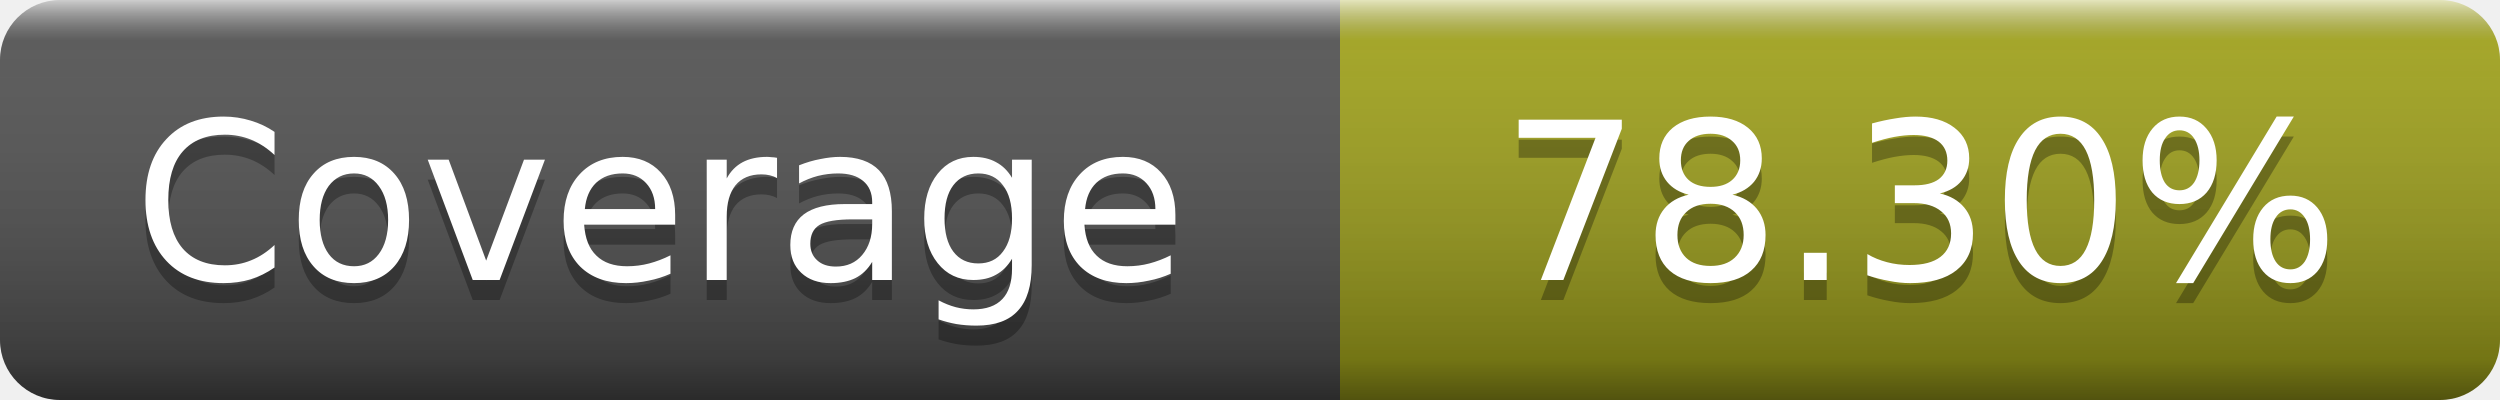
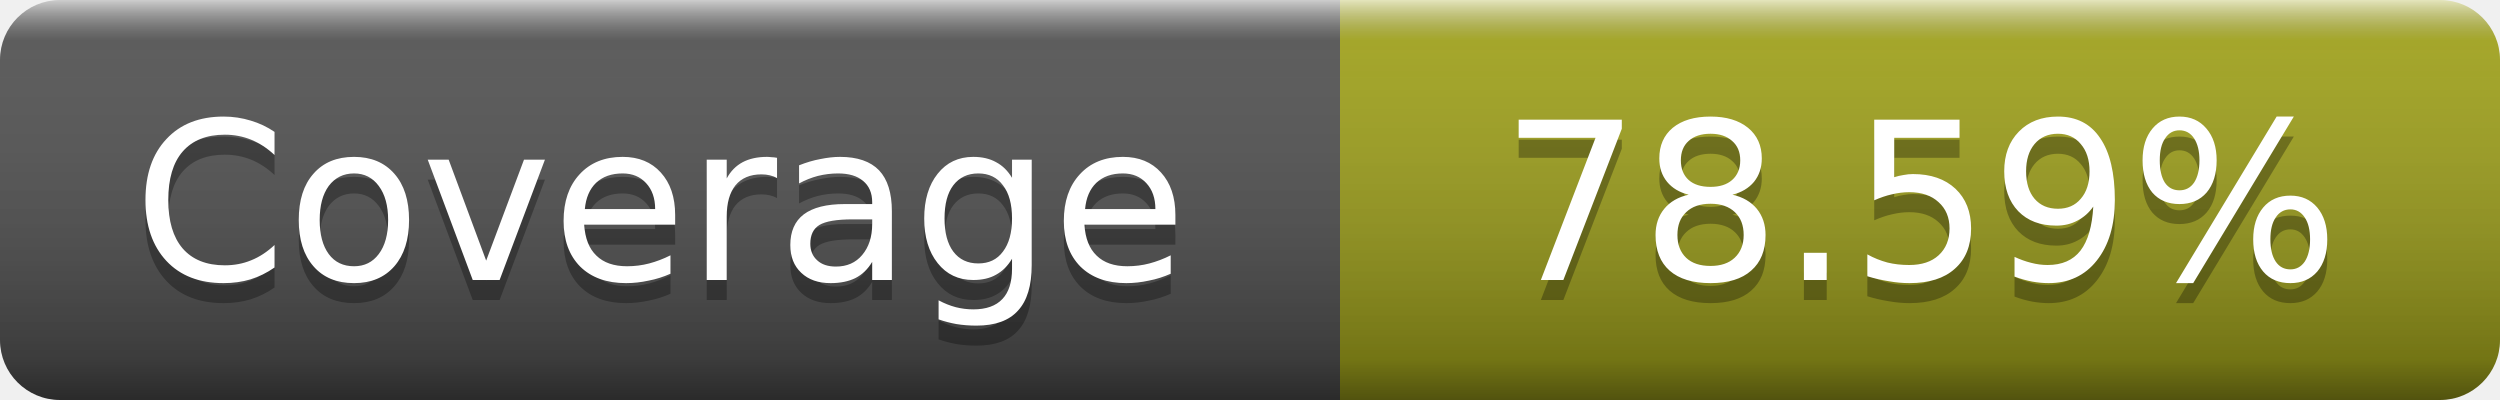
- <svg xmlns="http://www.w3.org/2000/svg" width="125" height="20" role="img" aria-label="Coverage: 78.30%">
+ <svg xmlns="http://www.w3.org/2000/svg" width="125" height="20" role="img" aria-label="Coverage: 78.59%">
  <linearGradient id="s" x2="0" y2="100%">
    <stop offset="0" stop-color="#fff" stop-opacity=".7" />
    <stop offset=".1" stop-color="#aaa" stop-opacity=".1" />
    <stop offset=".9" stop-opacity=".3" />
    <stop offset="1" stop-opacity=".5" />
  </linearGradient>
  <mask id="m">
    <rect width="125" height="20" rx="3" fill="#fff" />
  </mask>
  <g mask="url(#m)">
    <rect width="67" height="20" fill="#555" />
    <rect x="67" width="58" height="20" fill="#a4a61d" />
    <rect width="125" height="20" fill="url(#s)" />
  </g>
  <g fill="#fff" text-anchor="middle" font-family="DejaVu Sans,Verdana,Geneva,sans-serif" font-size="11" text-rendering="geometricPrecision">
    <text x="33" y="15" fill="#010101" fill-opacity=".3">Coverage</text>
    <text x="33" y="14">Coverage</text>
-     <text x="96" y="15" fill="#010101" fill-opacity=".3">78.30%</text>
-     <text x="96" y="14">78.30%</text>
+     <text x="96" y="15" fill="#010101" fill-opacity=".3">78.59%</text>
+     <text x="96" y="14">78.59%</text>
  </g>
</svg>
